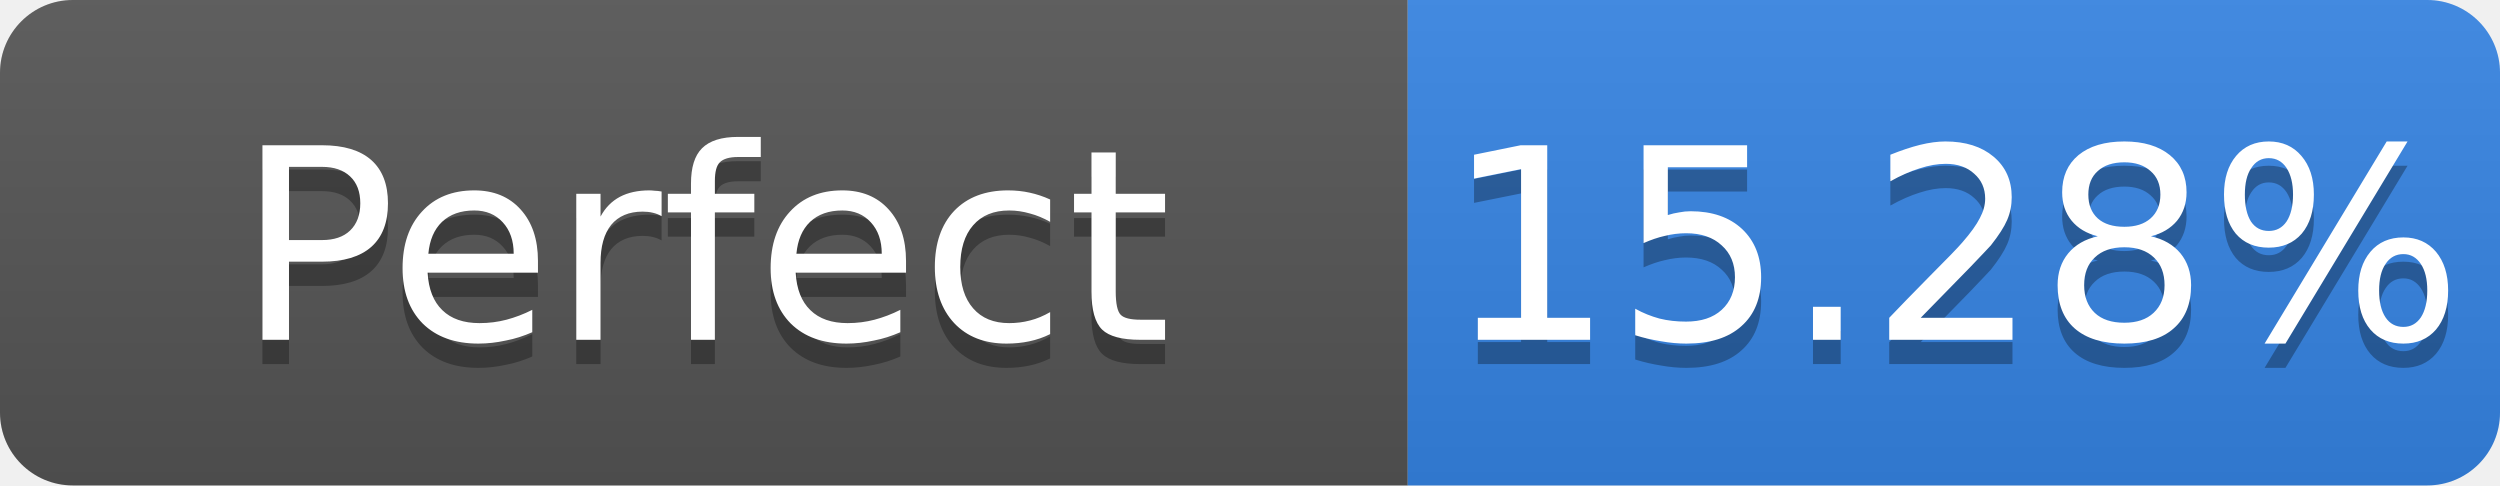
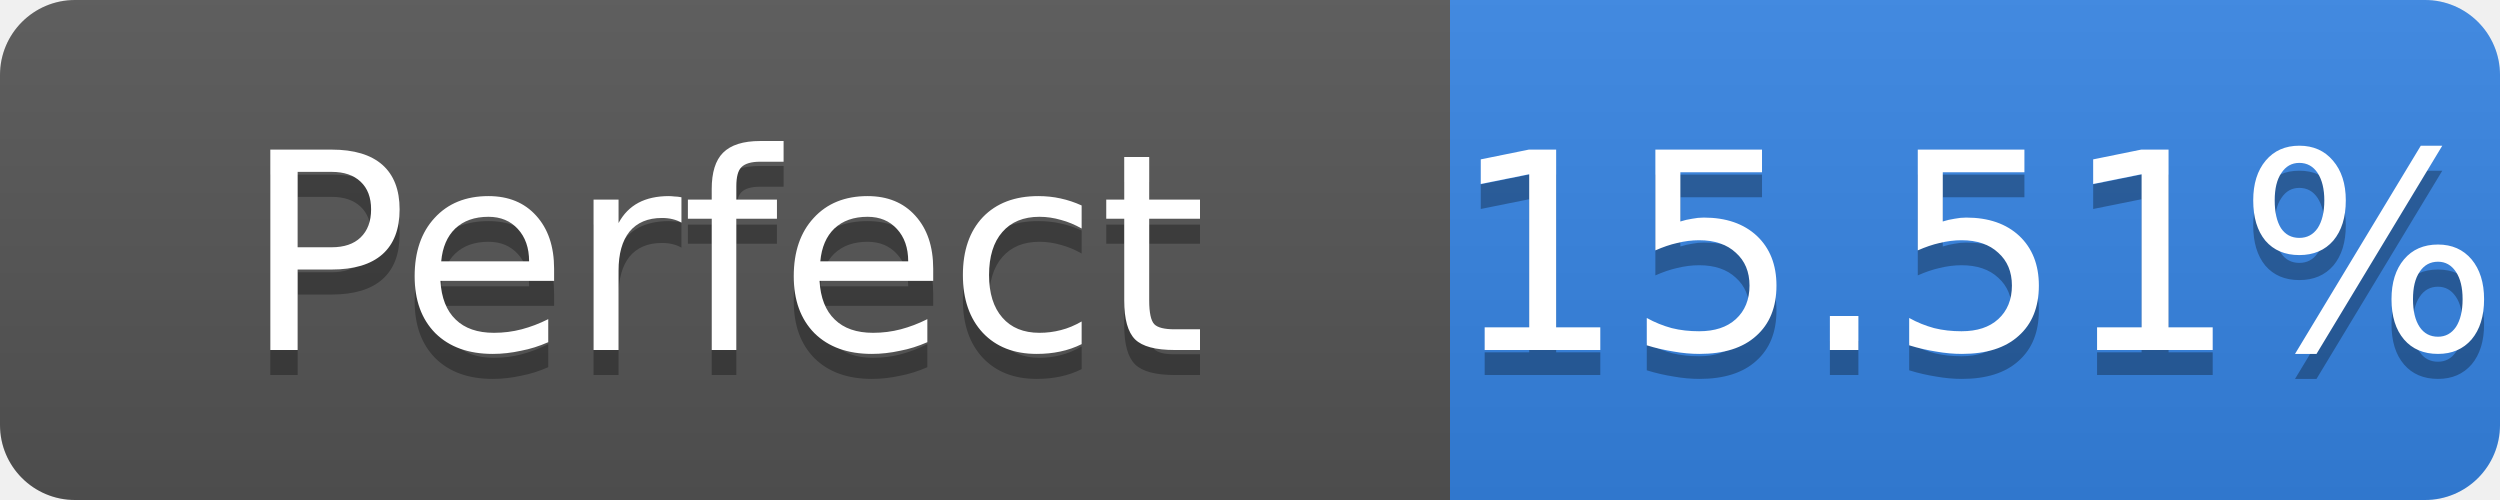
- <svg xmlns="http://www.w3.org/2000/svg" width="103" height="20" role="img" aria-label="Perfect: 15.28%">
+ <svg xmlns="http://www.w3.org/2000/svg" width="100" height="20" role="img" aria-label="Perfect: 15.51%">
  <linearGradient id="s" x2="0" y2="100%">
    <stop offset="0" stop-color="#bbb" stop-opacity=".1" />
    <stop offset="1" stop-opacity=".1" />
  </linearGradient>
  <clipPath id="r">
-     <rect width="103" height="20" rx="3" fill="#fff" />
+     <rect width="100" height="20" rx="3" fill="#fff" />
  </clipPath>
  <g clip-path="url(#r)">
    <rect width="58" height="20" fill="#555" />
-     <rect x="58" width="45" height="20" fill="#3584e4" />
-     <rect width="103" height="20" fill="url(#s)" />
+     <rect x="58" width="42" height="20" fill="#3584e4" />
+     <rect width="100" height="20" fill="url(#s)" />
  </g>
  <g fill="#fff" text-anchor="middle" font-family="Verdana,Geneva,DejaVu Sans,sans-serif" font-size="11">
    <text x="29.0" y="15" fill="#010101" fill-opacity=".3">Perfect</text>
    <text x="29.0" y="14">Perfect</text>
-     <text x="80.5" y="15" fill="#010101" fill-opacity=".3">15.28%</text>
-     <text x="80.5" y="14">15.28%</text>
+     <text x="79.0" y="15" fill="#010101" fill-opacity=".3">15.51%</text>
+     <text x="79.0" y="14">15.51%</text>
  </g>
</svg>
